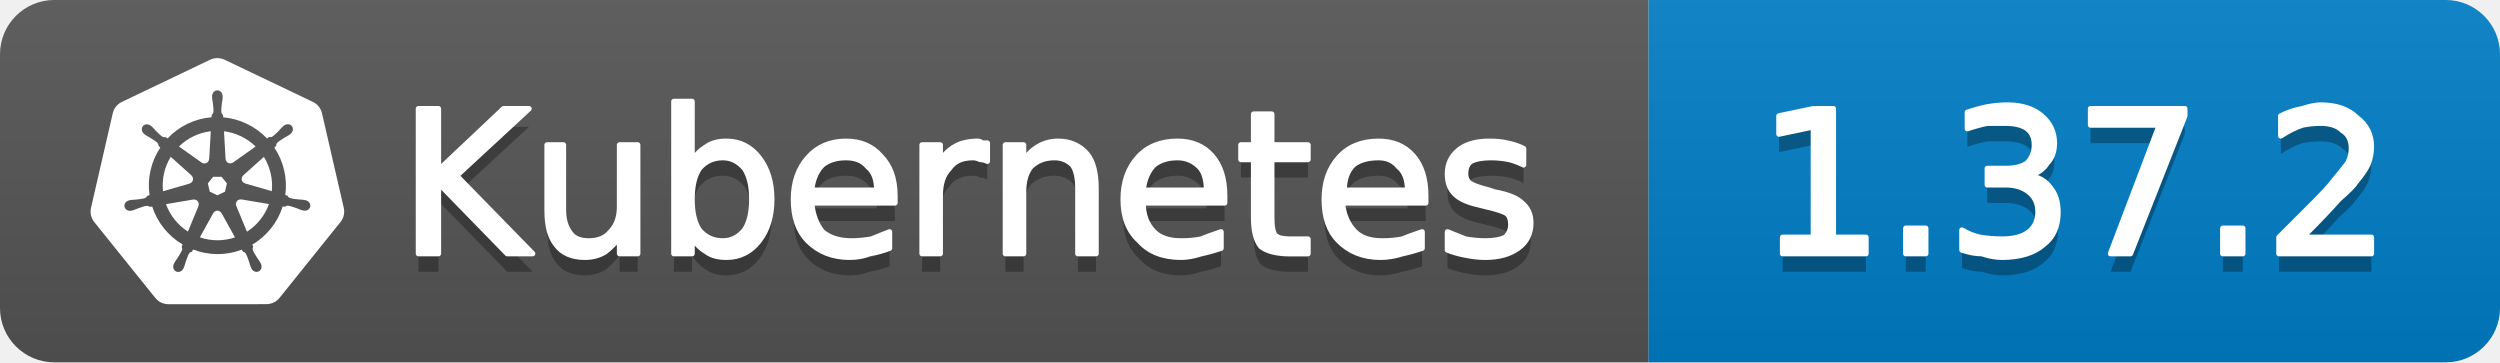
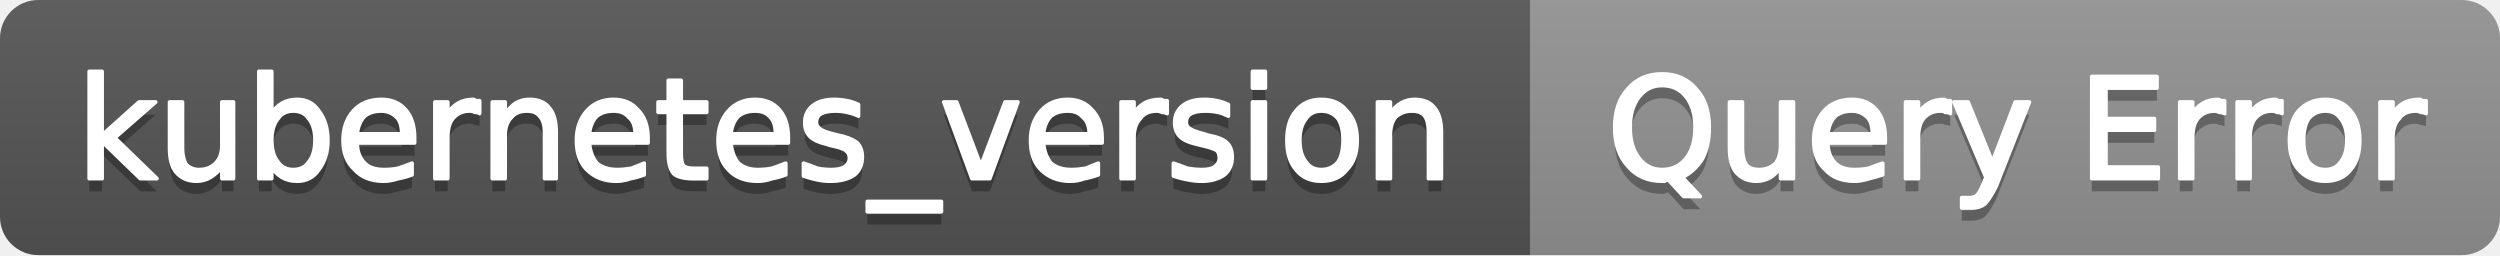
- <svg xmlns="http://www.w3.org/2000/svg" width="138" height="20" viewBox="0 0 138 20" role="img" aria-label="Kubernetes: 1.37.2">
+ <svg xmlns="http://www.w3.org/2000/svg" width="196" height="20" viewBox="0 0 196 20" role="img" aria-label="kubernetes_version: Query Error">
  <linearGradient id="g-kubernetes_version" x2="0" y2="100%">
    <stop offset="0" stop-color="#bbb" stop-opacity=".1" />
    <stop offset="1" stop-opacity=".1" />
  </linearGradient>
  <clipPath id="r-kubernetes_version">
-     <rect width="138" height="20" rx="3" fill="#fff" />
+     <rect width="196" height="20" rx="3" fill="#fff" />
  </clipPath>
  <g clip-path="url(#r-kubernetes_version)">
-     <rect width="91" height="20" fill="#555" />
-     <rect x="91" width="47" height="20" fill="#007ec6" />
-     <rect width="138" height="20" fill="url(#g-kubernetes_version)" />
-     <g transform="translate(5 3) scale(0.5833)">
-       <path fill="#fff" d="M10.204 14.35l.007.01-.999 2.413a5.171 5.171 0 0 1-2.075-2.597l2.578-.437.004.005a.44.44 0 0 1 .484.606zm-.833-2.129a.44.44 0 0 0 .173-.756l.002-.011L7.585 9.7a5.143 5.143 0 0 0-.73 3.255l2.514-.725.002-.009zm1.145-1.98a.44.44 0 0 0 .699-.337l.01-.005.15-2.62a5.144 5.144 0 0 0-3.01 1.442l2.147 1.523.004-.002zm.76 2.75l.723.349.722-.347.18-.78-.5-.623h-.804l-.5.623.179.779zm1.5-3.095a.44.44 0 0 0 .7.336l.008.003 2.134-1.513a5.188 5.188 0 0 0-2.992-1.442l.148 2.615.002.001zm10.876 5.97l-5.773 7.181a1.6 1.6 0 0 1-1.248.594l-9.261.003a1.6 1.6 0 0 1-1.247-.596l-5.776-7.18a1.583 1.583 0 0 1-.307-1.34L2.1 5.573c.108-.47.425-.864.863-1.073L11.305.513a1.606 1.606 0 0 1 1.385 0l8.345 3.985c.438.209.755.604.863 1.073l2.062 8.955c.108.47-.005.963-.308 1.34zm-3.289-2.057c-.042-.01-.103-.026-.145-.034-.174-.033-.315-.025-.479-.038-.35-.037-.638-.067-.895-.148-.105-.04-.18-.165-.216-.216l-.201-.059a6.45 6.45 0 0 0-.105-2.332 6.465 6.465 0 0 0-.936-2.163c.052-.047.15-.133.177-.159.008-.09.001-.183.094-.282.197-.185.444-.338.743-.522.142-.084.273-.137.415-.242.032-.024.076-.062.11-.089.24-.191.295-.52.123-.736-.172-.216-.506-.236-.745-.045-.034.027-.08.062-.111.088-.134.116-.217.23-.33.35-.246.25-.45.458-.673.609-.097.056-.239.037-.303.033l-.19.135a6.545 6.545 0 0 0-4.146-2.003l-.012-.223c-.065-.062-.143-.115-.163-.25-.022-.268.015-.557.057-.905.023-.163.061-.298.068-.475.001-.04-.001-.099-.001-.142 0-.306-.224-.555-.5-.555-.275 0-.499.249-.499.555l.001.014c0 .041-.002.092 0 .128.006.177.044.312.067.475.042.348.078.637.056.906a.545.545 0 0 1-.162.258l-.012.211a6.424 6.424 0 0 0-4.166 2.003 8.373 8.373 0 0 1-.18-.128c-.09.012-.18.04-.297-.029-.223-.15-.427-.358-.673-.608-.113-.12-.195-.234-.329-.349-.03-.026-.077-.062-.111-.088a.594.594 0 0 0-.348-.132.481.481 0 0 0-.398.176c-.172.216-.117.546.123.737l.007.005.104.083c.142.105.272.159.414.242.299.185.546.338.743.522.076.082.09.226.1.288l.16.143a6.462 6.462 0 0 0-1.02 4.506l-.208.06c-.055.072-.133.184-.215.217-.257.081-.546.11-.895.147-.164.014-.305.006-.48.039-.037.007-.09.02-.133.03l-.004.002-.007.002c-.295.071-.484.342-.423.608.061.267.349.429.645.365l.007-.001.01-.003.129-.029c.17-.046.294-.113.448-.172.33-.118.604-.217.87-.256.112-.009.23.069.288.101l.217-.037a6.5 6.5 0 0 0 2.88 3.596l-.09.218c.033.084.069.199.044.282-.097.252-.263.517-.452.813-.091.136-.185.242-.268.399-.02.037-.045.095-.064.134-.128.275-.034.591.213.71.248.12.556-.007.69-.282v-.002c.02-.039.046-.09.062-.127.07-.162.094-.301.144-.458.132-.332.205-.68.387-.897.05-.06.13-.082.215-.105l.113-.205a6.453 6.453 0 0 0 4.609.012l.106.192c.086.028.18.042.256.155.136.232.229.507.342.84.05.156.074.295.145.457.016.037.043.09.062.129.133.276.442.402.69.282.247-.118.341-.435.213-.71-.02-.039-.045-.096-.065-.134-.083-.156-.177-.261-.268-.398-.19-.296-.346-.541-.443-.793-.04-.13.007-.21.038-.294-.018-.022-.059-.144-.083-.202a6.499 6.499 0 0 0 2.88-3.622c.064.01.176.03.213.038.075-.05.144-.114.28-.104.266.039.54.138.87.256.154.06.277.128.448.173.036.01.088.019.13.028l.009.003.007.001c.297.064.584-.098.645-.365.06-.266-.128-.537-.423-.608zM16.4 9.701l-1.95 1.746v.005a.44.44 0 0 0 .173.757l.003.01 2.526.728a5.199 5.199 0 0 0-.108-1.674A5.208 5.208 0 0 0 16.4 9.7zm-4.013 5.325a.437.437 0 0 0-.404-.232.44.44 0 0 0-.372.233h-.002l-1.268 2.292a5.164 5.164 0 0 0 3.326.003l-1.27-2.296h-.01zm1.888-1.293a.44.44 0 0 0-.27.036.44.44 0 0 0-.214.572l-.003.004 1.01 2.438a5.15 5.15 0 0 0 2.081-2.615l-2.6-.44-.004.005z" />
-     </g>
-     <path transform="translate(0 1)" fill="#010101" fill-opacity=".3" d="M23.1 6.0L24.2 6.0L24.2 9.4L27.8 6.0L29.2 6.0L25.2 9.7L29.4 14.0L28.0 14.0L24.2 10.1L24.2 14.0L23.1 14.0L23.1 6.0ZM30.2 11.6L30.2 8.0L31.1 8.0L31.1 11.6Q31.1 12.4 31.5 12.9Q31.8 13.3 32.5 13.3Q33.3 13.3 33.7 12.8Q34.2 12.3 34.2 11.4L34.2 8.0L35.2 8.0L35.2 14.0L34.2 14.0L34.2 13.1Q33.8 13.6 33.4 13.9Q32.9 14.2 32.3 14.2Q31.2 14.2 30.7 13.5Q30.2 12.9 30.2 11.6ZM32.6 7.8L32.6 7.8ZM41.5 11.0Q41.5 9.9 41.1 9.3Q40.6 8.7 39.9 8.7Q39.1 8.7 38.6 9.3Q38.2 9.9 38.2 11.0Q38.2 12.1 38.6 12.7Q39.1 13.3 39.9 13.3Q40.6 13.3 41.1 12.7Q41.5 12.1 41.5 11.0ZM38.2 8.9Q38.5 8.4 39.0 8.1Q39.4 7.8 40.1 7.8Q41.2 7.8 41.9 8.7Q42.6 9.6 42.6 11.0Q42.6 12.4 41.9 13.3Q41.2 14.2 40.1 14.2Q39.4 14.2 39.0 13.9Q38.5 13.6 38.2 13.1L38.2 14.0L37.2 14.0L37.2 5.6L38.2 5.6L38.2 8.9ZM49.4 10.8L49.4 11.2L44.8 11.2Q44.9 12.2 45.4 12.8Q46.0 13.3 47.0 13.3Q47.5 13.3 48.1 13.2Q48.6 13.0 49.1 12.8L49.1 13.7Q48.6 13.9 48.0 14.0Q47.5 14.2 46.9 14.2Q45.5 14.2 44.6 13.3Q43.8 12.5 43.8 11.0Q43.8 9.6 44.6 8.7Q45.4 7.8 46.7 7.8Q47.9 7.8 48.6 8.6Q49.4 9.4 49.4 10.8ZM48.4 10.5Q48.4 9.6 47.9 9.2Q47.5 8.7 46.7 8.7Q45.9 8.7 45.4 9.1Q44.9 9.6 44.8 10.5L48.4 10.5ZM54.5 8.9Q54.3 8.8 54.1 8.8Q53.9 8.7 53.7 8.7Q52.8 8.7 52.4 9.3Q51.9 9.8 51.9 10.8L51.9 14.0L50.9 14.0L50.9 8.0L51.9 8.0L51.9 8.9Q52.2 8.4 52.7 8.1Q53.2 7.8 54.0 7.8Q54.1 7.8 54.2 7.9Q54.3 7.9 54.5 7.9L54.5 8.9ZM60.5 10.4L60.5 14.0L59.5 14.0L59.5 10.4Q59.5 9.5 59.2 9.1Q58.8 8.7 58.2 8.7Q57.4 8.7 56.9 9.2Q56.5 9.7 56.5 10.6L56.5 14.0L55.5 14.0L55.5 8.0L56.5 8.0L56.5 8.9Q56.8 8.4 57.3 8.1Q57.8 7.8 58.4 7.8Q59.4 7.8 60.0 8.5Q60.5 9.1 60.5 10.4ZM67.6 10.8L67.6 11.2L63.1 11.2Q63.1 12.2 63.7 12.8Q64.2 13.3 65.2 13.3Q65.8 13.3 66.3 13.2Q66.8 13.0 67.4 12.8L67.4 13.7Q66.8 13.9 66.3 14.0Q65.7 14.2 65.2 14.2Q63.7 14.2 62.9 13.3Q62.0 12.5 62.0 11.0Q62.0 9.6 62.8 8.7Q63.6 7.8 65.0 7.8Q66.2 7.8 66.9 8.6Q67.6 9.4 67.6 10.8ZM66.6 10.5Q66.6 9.6 66.2 9.2Q65.7 8.7 65.0 8.7Q64.2 8.7 63.7 9.1Q63.2 9.6 63.1 10.5L66.6 10.5ZM70.2 6.3L70.2 8.0L72.2 8.0L72.2 8.8L70.2 8.8L70.2 12.0Q70.2 12.8 70.4 13.0Q70.6 13.2 71.2 13.2L72.2 13.2L72.2 14.0L71.2 14.0Q70.1 14.0 69.6 13.6Q69.2 13.1 69.2 12.0L69.2 8.8L68.5 8.8L68.5 8.0L69.2 8.0L69.2 6.3L70.2 6.3ZM78.7 10.8L78.7 11.2L74.1 11.2Q74.2 12.2 74.8 12.8Q75.3 13.3 76.3 13.3Q76.9 13.3 77.4 13.2Q77.9 13.0 78.5 12.8L78.5 13.7Q77.9 13.9 77.4 14.0Q76.8 14.2 76.2 14.2Q74.8 14.2 73.9 13.3Q73.1 12.5 73.1 11.0Q73.1 9.6 73.9 8.7Q74.7 7.8 76.1 7.8Q77.3 7.8 78.0 8.6Q78.7 9.4 78.7 10.8ZM77.7 10.5Q77.7 9.6 77.2 9.2Q76.8 8.7 76.1 8.7Q75.2 8.7 74.7 9.1Q74.2 9.6 74.2 10.5L77.7 10.5ZM84.1 8.2L84.1 9.1Q83.7 8.9 83.3 8.8Q82.8 8.7 82.3 8.7Q81.6 8.7 81.2 8.9Q80.9 9.1 80.9 9.6Q80.9 9.9 81.1 10.1Q81.4 10.3 82.2 10.5L82.5 10.6Q83.6 10.8 84.0 11.2Q84.5 11.6 84.5 12.3Q84.5 13.2 83.8 13.7Q83.1 14.2 82.0 14.2Q81.5 14.2 81.0 14.1Q80.4 14.0 79.9 13.8L79.9 12.8Q80.4 13.0 80.9 13.2Q81.5 13.3 82.0 13.3Q82.7 13.3 83.1 13.1Q83.4 12.8 83.4 12.4Q83.4 12.0 83.2 11.8Q82.9 11.6 82.0 11.4L81.6 11.3Q80.7 11.1 80.3 10.7Q79.9 10.3 79.9 9.6Q79.9 8.8 80.5 8.3Q81.1 7.8 82.2 7.8Q82.8 7.8 83.2 7.9Q83.7 8.0 84.1 8.2Z" />
-     <path fill="#fff" stroke="#fff" stroke-width="0.3" stroke-linejoin="round" d="M23.1 6.0L24.2 6.0L24.2 9.4L27.8 6.0L29.2 6.0L25.2 9.7L29.4 14.0L28.0 14.0L24.2 10.1L24.2 14.0L23.1 14.0L23.1 6.0ZM30.2 11.6L30.2 8.0L31.1 8.0L31.1 11.6Q31.1 12.4 31.5 12.9Q31.8 13.3 32.5 13.3Q33.3 13.3 33.7 12.8Q34.2 12.3 34.2 11.4L34.2 8.0L35.2 8.0L35.2 14.0L34.2 14.0L34.2 13.1Q33.8 13.6 33.4 13.9Q32.9 14.2 32.3 14.2Q31.2 14.2 30.7 13.5Q30.2 12.9 30.2 11.6ZM32.6 7.8L32.6 7.8ZM41.5 11.0Q41.5 9.9 41.1 9.3Q40.6 8.7 39.9 8.7Q39.1 8.7 38.6 9.3Q38.2 9.9 38.2 11.0Q38.2 12.1 38.6 12.7Q39.1 13.3 39.9 13.3Q40.6 13.3 41.1 12.7Q41.5 12.1 41.5 11.0ZM38.2 8.9Q38.5 8.4 39.0 8.1Q39.4 7.8 40.1 7.8Q41.2 7.8 41.9 8.7Q42.6 9.6 42.6 11.0Q42.6 12.4 41.9 13.3Q41.2 14.2 40.1 14.2Q39.4 14.2 39.0 13.9Q38.5 13.6 38.2 13.1L38.2 14.0L37.2 14.0L37.2 5.6L38.2 5.6L38.2 8.9ZM49.4 10.8L49.4 11.2L44.8 11.2Q44.9 12.2 45.4 12.8Q46.0 13.3 47.0 13.3Q47.5 13.3 48.1 13.2Q48.6 13.0 49.1 12.8L49.1 13.7Q48.6 13.9 48.0 14.0Q47.5 14.2 46.9 14.2Q45.5 14.2 44.6 13.3Q43.8 12.5 43.8 11.0Q43.8 9.6 44.6 8.7Q45.4 7.8 46.7 7.8Q47.9 7.8 48.6 8.6Q49.4 9.4 49.4 10.8ZM48.4 10.5Q48.4 9.6 47.9 9.2Q47.5 8.7 46.7 8.7Q45.9 8.7 45.4 9.1Q44.9 9.6 44.8 10.5L48.4 10.5ZM54.5 8.9Q54.3 8.8 54.1 8.8Q53.9 8.7 53.7 8.7Q52.8 8.7 52.4 9.3Q51.9 9.8 51.9 10.8L51.9 14.0L50.9 14.0L50.9 8.0L51.9 8.0L51.9 8.9Q52.2 8.4 52.7 8.1Q53.2 7.8 54.0 7.8Q54.1 7.8 54.2 7.9Q54.3 7.9 54.5 7.9L54.5 8.9ZM60.5 10.4L60.5 14.0L59.5 14.0L59.5 10.4Q59.5 9.5 59.2 9.1Q58.8 8.7 58.2 8.7Q57.4 8.7 56.9 9.2Q56.5 9.7 56.5 10.6L56.5 14.0L55.5 14.0L55.5 8.0L56.5 8.0L56.5 8.9Q56.8 8.4 57.3 8.1Q57.8 7.8 58.4 7.8Q59.4 7.8 60.0 8.5Q60.5 9.1 60.5 10.4ZM67.6 10.8L67.6 11.2L63.1 11.2Q63.1 12.2 63.7 12.8Q64.2 13.3 65.2 13.3Q65.8 13.3 66.3 13.2Q66.8 13.0 67.4 12.8L67.4 13.7Q66.8 13.9 66.3 14.0Q65.7 14.2 65.2 14.2Q63.7 14.2 62.9 13.3Q62.0 12.5 62.0 11.0Q62.0 9.6 62.8 8.7Q63.6 7.8 65.0 7.8Q66.2 7.8 66.9 8.6Q67.6 9.4 67.6 10.8ZM66.6 10.5Q66.6 9.6 66.2 9.2Q65.7 8.7 65.0 8.7Q64.2 8.7 63.7 9.1Q63.2 9.6 63.1 10.5L66.6 10.5ZM70.2 6.3L70.2 8.0L72.2 8.0L72.2 8.8L70.2 8.8L70.2 12.0Q70.2 12.8 70.4 13.0Q70.6 13.2 71.2 13.2L72.2 13.2L72.2 14.0L71.2 14.0Q70.1 14.0 69.6 13.6Q69.2 13.1 69.2 12.0L69.2 8.8L68.5 8.8L68.5 8.0L69.2 8.0L69.2 6.3L70.2 6.3ZM78.7 10.8L78.7 11.2L74.1 11.2Q74.2 12.2 74.8 12.8Q75.3 13.3 76.3 13.3Q76.9 13.3 77.4 13.2Q77.9 13.0 78.5 12.8L78.5 13.7Q77.9 13.9 77.4 14.0Q76.8 14.2 76.2 14.2Q74.8 14.2 73.9 13.3Q73.1 12.5 73.1 11.0Q73.1 9.6 73.9 8.7Q74.7 7.8 76.1 7.8Q77.3 7.8 78.0 8.6Q78.7 9.4 78.7 10.8ZM77.7 10.5Q77.7 9.6 77.2 9.2Q76.8 8.7 76.1 8.7Q75.2 8.7 74.7 9.1Q74.2 9.6 74.2 10.5L77.7 10.5ZM84.1 8.2L84.1 9.1Q83.7 8.9 83.3 8.8Q82.8 8.7 82.3 8.7Q81.6 8.7 81.2 8.9Q80.9 9.1 80.9 9.6Q80.9 9.9 81.1 10.1Q81.4 10.3 82.2 10.5L82.5 10.6Q83.6 10.8 84.0 11.2Q84.5 11.6 84.5 12.3Q84.5 13.2 83.8 13.7Q83.1 14.2 82.0 14.2Q81.5 14.2 81.0 14.1Q80.4 14.0 79.9 13.8L79.9 12.8Q80.4 13.0 80.9 13.2Q81.5 13.3 82.0 13.3Q82.7 13.3 83.1 13.1Q83.4 12.8 83.4 12.4Q83.4 12.0 83.2 11.8Q82.9 11.6 82.0 11.4L81.6 11.3Q80.7 11.1 80.3 10.7Q79.9 10.3 79.9 9.6Q79.9 8.8 80.5 8.3Q81.1 7.8 82.2 7.8Q82.8 7.8 83.2 7.9Q83.7 8.0 84.1 8.2Z" />
-     <path transform="translate(0 1)" fill="#010101" fill-opacity=".3" d="M98.4 13.1L100.1 13.1L100.1 7.0L98.2 7.4L98.2 6.4L100.1 6.0L101.2 6.0L101.2 13.1L103.0 13.1L103.0 14.0L98.4 14.0L98.4 13.1ZM105.2 12.6L106.3 12.6L106.3 14.0L105.2 14.0L105.2 12.6ZM112.0 9.7Q112.8 9.8 113.2 10.4Q113.6 10.9 113.6 11.7Q113.6 12.9 112.8 13.5Q112.0 14.2 110.5 14.2Q110.0 14.2 109.4 14.0Q108.9 14.0 108.3 13.8L108.3 12.7Q108.8 13.0 109.3 13.1Q109.9 13.2 110.5 13.2Q111.5 13.2 112.0 12.8Q112.5 12.4 112.5 11.7Q112.5 11.0 112.0 10.6Q111.5 10.2 110.7 10.2L109.7 10.2L109.7 9.3L110.7 9.3Q111.5 9.3 111.9 9.0Q112.3 8.6 112.3 8.0Q112.3 7.4 111.9 7.1Q111.5 6.8 110.7 6.8Q110.2 6.8 109.7 6.8Q109.2 6.9 108.6 7.1L108.6 6.2Q109.2 6.0 109.7 5.9Q110.3 5.8 110.8 5.8Q112.0 5.8 112.7 6.4Q113.4 7.0 113.4 7.9Q113.4 8.6 113.0 9.0Q112.7 9.5 112.0 9.7ZM115.4 6.0L120.6 6.0L120.6 6.4L117.6 14.0L116.5 14.0L119.2 6.9L115.4 6.9L115.4 6.0ZM122.7 12.6L123.8 12.6L123.8 14.0L122.7 14.0L122.7 12.6ZM127.1 13.1L130.9 13.1L130.9 14.0L125.8 14.0L125.8 13.1Q126.4 12.5 127.5 11.4Q128.6 10.3 128.8 10.0Q129.3 9.4 129.6 9.0Q129.8 8.6 129.8 8.2Q129.8 7.5 129.3 7.2Q128.9 6.8 128.1 6.8Q127.6 6.8 127.1 6.9Q126.5 7.1 125.9 7.5L125.9 6.4Q126.5 6.1 127.1 6.0Q127.7 5.8 128.1 5.8Q129.4 5.8 130.1 6.5Q130.9 7.1 130.9 8.1Q130.9 8.6 130.7 9.1Q130.5 9.5 130.0 10.1Q129.9 10.3 129.1 11.0Q128.4 11.8 127.1 13.1Z" />
-     <path fill="#fff" stroke="#fff" stroke-width="0.3" stroke-linejoin="round" d="M98.4 13.1L100.1 13.1L100.1 7.0L98.2 7.4L98.2 6.4L100.1 6.0L101.2 6.0L101.2 13.1L103.0 13.1L103.0 14.0L98.4 14.0L98.4 13.1ZM105.2 12.6L106.3 12.6L106.3 14.0L105.2 14.0L105.2 12.6ZM112.0 9.7Q112.8 9.8 113.2 10.4Q113.6 10.9 113.6 11.7Q113.6 12.9 112.8 13.5Q112.0 14.2 110.5 14.2Q110.0 14.2 109.4 14.0Q108.9 14.0 108.3 13.8L108.3 12.7Q108.8 13.0 109.3 13.1Q109.9 13.2 110.5 13.2Q111.5 13.2 112.0 12.8Q112.5 12.4 112.5 11.7Q112.5 11.0 112.0 10.6Q111.5 10.2 110.7 10.2L109.7 10.2L109.7 9.3L110.7 9.3Q111.5 9.3 111.9 9.0Q112.3 8.6 112.3 8.0Q112.3 7.4 111.9 7.1Q111.5 6.8 110.7 6.8Q110.2 6.8 109.7 6.8Q109.2 6.9 108.6 7.1L108.6 6.2Q109.2 6.0 109.7 5.9Q110.3 5.8 110.8 5.8Q112.0 5.8 112.7 6.4Q113.4 7.0 113.4 7.9Q113.4 8.6 113.0 9.0Q112.7 9.5 112.0 9.7ZM115.4 6.0L120.6 6.0L120.6 6.4L117.6 14.0L116.5 14.0L119.2 6.9L115.4 6.9L115.4 6.0ZM122.7 12.6L123.8 12.6L123.8 14.0L122.7 14.0L122.7 12.6ZM127.1 13.1L130.9 13.1L130.9 14.0L125.8 14.0L125.8 13.1Q126.4 12.5 127.5 11.4Q128.6 10.3 128.8 10.0Q129.3 9.4 129.6 9.0Q129.8 8.6 129.8 8.2Q129.8 7.5 129.3 7.2Q128.9 6.8 128.1 6.8Q127.6 6.8 127.1 6.9Q126.5 7.1 125.9 7.5L125.9 6.4Q126.5 6.1 127.1 6.0Q127.7 5.8 128.1 5.8Q129.4 5.8 130.1 6.5Q130.9 7.1 130.9 8.1Q130.9 8.6 130.7 9.1Q130.5 9.5 130.0 10.1Q129.9 10.3 129.1 11.0Q128.4 11.8 127.1 13.1Z" />
+     <rect width="120" height="20" fill="#555" />
+     <rect x="120" width="76" height="20" fill="#939393" />
+     <rect width="196" height="20" fill="url(#g-kubernetes_version)" />
+     <path transform="translate(0 1)" fill="#010101" fill-opacity=".3" d="M7.0 5.6L8.0 5.6L8.0 10.6L10.9 8.0L12.2 8.0L9.0 10.8L12.3 14.0L11.0 14.0L8.0 11.1L8.0 14.0L7.0 14.0L7.0 5.6ZM13.3 11.6L13.3 8.0L14.3 8.0L14.3 11.6Q14.3 12.4 14.6 12.9Q15.0 13.3 15.6 13.3Q16.4 13.3 16.9 12.8Q17.4 12.3 17.4 11.4L17.4 8.0L18.3 8.0L18.3 14.0L17.4 14.0L17.4 13.1Q17.0 13.6 16.5 13.9Q16.0 14.2 15.4 14.2Q14.4 14.2 13.8 13.5Q13.3 12.9 13.3 11.6ZM15.8 7.8L15.8 7.8ZM24.7 11.0Q24.7 9.9 24.2 9.3Q23.8 8.7 23.0 8.7Q22.2 8.7 21.8 9.3Q21.3 9.9 21.3 11.0Q21.3 12.1 21.8 12.7Q22.2 13.3 23.0 13.3Q23.8 13.3 24.2 12.7Q24.7 12.1 24.7 11.0ZM21.3 8.9Q21.6 8.4 22.1 8.1Q22.6 7.8 23.3 7.8Q24.4 7.8 25.0 8.7Q25.7 9.6 25.7 11.0Q25.7 12.4 25.0 13.3Q24.4 14.2 23.3 14.2Q22.6 14.2 22.1 13.9Q21.6 13.6 21.3 13.1L21.3 14.0L20.3 14.0L20.3 5.6L21.3 5.6L21.3 8.9ZM32.5 10.8L32.5 11.2L28.0 11.2Q28.0 12.2 28.6 12.8Q29.1 13.3 30.1 13.3Q30.7 13.3 31.2 13.2Q31.8 13.0 32.3 12.8L32.3 13.7Q31.8 13.9 31.2 14.0Q30.6 14.2 30.1 14.2Q28.6 14.2 27.8 13.3Q26.9 12.5 26.9 11.0Q26.9 9.6 27.7 8.7Q28.5 7.8 29.9 7.8Q31.1 7.8 31.8 8.6Q32.5 9.4 32.5 10.8ZM31.5 10.5Q31.5 9.6 31.1 9.2Q30.6 8.7 29.9 8.7Q29.1 8.7 28.6 9.1Q28.1 9.6 28.0 10.5L31.5 10.5ZM37.6 8.9Q37.5 8.8 37.2 8.8Q37.1 8.7 36.8 8.7Q36.0 8.7 35.5 9.3Q35.1 9.8 35.1 10.8L35.1 14.0L34.1 14.0L34.1 8.0L35.1 8.0L35.1 8.9Q35.4 8.4 35.9 8.1Q36.4 7.8 37.1 7.8Q37.2 7.8 37.3 7.9Q37.5 7.9 37.6 7.9L37.6 8.9ZM43.6 10.4L43.6 14.0L42.7 14.0L42.7 10.4Q42.7 9.5 42.3 9.1Q42.0 8.7 41.3 8.7Q40.5 8.7 40.1 9.2Q39.6 9.7 39.6 10.6L39.6 14.0L38.6 14.0L38.6 8.0L39.6 8.0L39.6 8.9Q40.0 8.4 40.4 8.1Q40.9 7.8 41.5 7.8Q42.6 7.8 43.1 8.5Q43.6 9.1 43.6 10.4ZM50.8 10.8L50.8 11.2L46.2 11.2Q46.3 12.2 46.8 12.8Q47.4 13.3 48.4 13.3Q48.9 13.3 49.5 13.2Q50.0 13.0 50.5 12.8L50.5 13.7Q50.0 13.9 49.4 14.0Q48.9 14.2 48.3 14.2Q46.9 14.2 46.0 13.3Q45.2 12.5 45.2 11.0Q45.2 9.6 46.0 8.7Q46.8 7.8 48.1 7.8Q49.3 7.8 50.0 8.6Q50.8 9.4 50.8 10.8ZM49.8 10.5Q49.8 9.6 49.3 9.2Q48.9 8.7 48.1 8.7Q47.3 8.7 46.8 9.1Q46.3 9.6 46.2 10.5L49.8 10.5ZM53.4 6.3L53.4 8.0L55.4 8.0L55.4 8.8L53.4 8.8L53.4 12.0Q53.4 12.8 53.6 13.0Q53.8 13.2 54.4 13.2L55.4 13.2L55.4 14.0L54.4 14.0Q53.2 14.0 52.8 13.6Q52.4 13.1 52.4 12.0L52.4 8.8L51.6 8.8L51.6 8.0L52.4 8.0L52.4 6.3L53.4 6.3ZM61.8 10.8L61.8 11.2L57.3 11.2Q57.4 12.2 57.9 12.8Q58.5 13.3 59.4 13.3Q60.0 13.3 60.5 13.2Q61.1 13.0 61.6 12.8L61.6 13.7Q61.1 13.9 60.5 14.0Q60.0 14.2 59.4 14.2Q57.9 14.2 57.1 13.3Q56.3 12.5 56.3 11.0Q56.3 9.6 57.1 8.7Q57.9 7.8 59.2 7.8Q60.4 7.8 61.1 8.6Q61.8 9.4 61.8 10.8ZM60.8 10.5Q60.8 9.6 60.4 9.2Q60.0 8.7 59.2 8.7Q58.4 8.7 57.9 9.1Q57.4 9.6 57.3 10.5L60.8 10.5ZM67.3 8.2L67.3 9.1Q66.9 8.9 66.4 8.8Q66.0 8.7 65.5 8.7Q64.8 8.7 64.4 8.9Q64.0 9.1 64.0 9.6Q64.0 9.9 64.3 10.1Q64.5 10.3 65.3 10.5L65.7 10.6Q66.7 10.8 67.2 11.2Q67.6 11.6 67.6 12.3Q67.6 13.2 67.0 13.7Q66.3 14.2 65.1 14.2Q64.6 14.2 64.1 14.1Q63.6 14.0 63.0 13.8L63.0 12.8Q63.6 13.0 64.1 13.2Q64.6 13.3 65.2 13.3Q65.8 13.3 66.2 13.1Q66.6 12.8 66.6 12.4Q66.6 12.0 66.3 11.8Q66.1 11.6 65.1 11.4L64.8 11.3Q63.9 11.1 63.5 10.7Q63.1 10.3 63.1 9.6Q63.1 8.8 63.7 8.3Q64.3 7.8 65.4 7.8Q65.9 7.8 66.4 7.9Q66.9 8.0 67.3 8.2ZM73.8 15.8L73.8 16.6L68.0 16.6L68.0 15.8L73.8 15.8ZM74.0 8.0L75.0 8.0L76.9 13.0L78.8 8.0L79.8 8.0L77.6 14.0L76.2 14.0L74.0 8.0ZM86.4 10.8L86.4 11.2L81.8 11.2Q81.9 12.2 82.4 12.8Q83.0 13.3 84.0 13.3Q84.5 13.3 85.1 13.2Q85.6 13.0 86.1 12.8L86.1 13.7Q85.6 13.9 85.0 14.0Q84.5 14.2 83.9 14.2Q82.5 14.2 81.6 13.3Q80.8 12.5 80.8 11.0Q80.8 9.6 81.6 8.7Q82.4 7.8 83.7 7.8Q84.9 7.8 85.6 8.6Q86.4 9.4 86.4 10.8ZM85.4 10.5Q85.4 9.6 84.9 9.2Q84.5 8.7 83.7 8.7Q82.9 8.7 82.4 9.1Q81.9 9.6 81.8 10.5L85.4 10.5ZM91.5 8.9Q91.3 8.8 91.1 8.8Q90.9 8.7 90.7 8.7Q89.8 8.7 89.4 9.3Q88.9 9.8 88.9 10.8L88.9 14.0L87.9 14.0L87.9 8.0L88.9 8.0L88.9 8.9Q89.2 8.4 89.7 8.1Q90.2 7.8 91.0 7.8Q91.1 7.8 91.2 7.9Q91.3 7.9 91.5 7.9L91.5 8.9ZM96.3 8.2L96.3 9.1Q95.9 8.9 95.5 8.8Q95.0 8.7 94.5 8.7Q93.8 8.7 93.4 8.9Q93.0 9.1 93.0 9.6Q93.0 9.9 93.3 10.1Q93.6 10.3 94.4 10.5L94.7 10.6Q95.8 10.8 96.2 11.2Q96.6 11.6 96.6 12.3Q96.6 13.2 96.0 13.7Q95.3 14.2 94.2 14.2Q93.7 14.2 93.2 14.1Q92.6 14.0 92.0 13.8L92.0 12.8Q92.6 13.0 93.1 13.2Q93.7 13.3 94.2 13.3Q94.9 13.3 95.2 13.1Q95.6 12.8 95.6 12.4Q95.6 12.0 95.4 11.8Q95.1 11.6 94.2 11.4L93.8 11.3Q92.9 11.1 92.5 10.7Q92.1 10.3 92.1 9.6Q92.1 8.8 92.7 8.3Q93.3 7.8 94.4 7.8Q95.0 7.8 95.4 7.9Q95.9 8.0 96.3 8.2ZM98.2 8.0L99.2 8.0L99.2 14.0L98.2 14.0L98.2 8.0ZM98.2 5.6L99.2 5.6L99.2 6.9L98.2 6.9L98.2 5.6ZM103.6 8.7Q102.8 8.7 102.4 9.3Q101.9 9.9 101.9 11.0Q101.9 12.1 102.4 12.7Q102.8 13.3 103.6 13.3Q104.4 13.3 104.9 12.7Q105.3 12.1 105.3 11.0Q105.3 9.9 104.9 9.3Q104.4 8.7 103.6 8.7ZM103.6 7.8Q104.9 7.8 105.6 8.7Q106.4 9.5 106.4 11.0Q106.4 12.5 105.6 13.3Q104.9 14.2 103.6 14.2Q102.3 14.2 101.6 13.3Q100.9 12.5 100.9 11.0Q100.9 9.5 101.6 8.7Q102.3 7.8 103.6 7.8ZM113.0 10.4L113.0 14.0L112.0 14.0L112.0 10.4Q112.0 9.5 111.7 9.1Q111.4 8.7 110.7 8.7Q109.9 8.7 109.4 9.2Q109.0 9.7 109.0 10.6L109.0 14.0L108.0 14.0L108.0 8.0L109.0 8.0L109.0 8.9Q109.3 8.4 109.8 8.1Q110.3 7.8 110.9 7.8Q112.0 7.8 112.5 8.5Q113.0 9.1 113.0 10.4Z" />
+     <path fill="#fff" stroke="#fff" stroke-width="0.3" stroke-linejoin="round" d="M7.0 5.6L8.0 5.6L8.0 10.6L10.9 8.0L12.2 8.0L9.0 10.8L12.3 14.0L11.0 14.0L8.0 11.1L8.0 14.0L7.0 14.0L7.0 5.6ZM13.3 11.6L13.3 8.0L14.3 8.0L14.3 11.6Q14.3 12.4 14.6 12.9Q15.0 13.3 15.6 13.3Q16.4 13.3 16.9 12.8Q17.4 12.3 17.4 11.4L17.4 8.0L18.3 8.0L18.3 14.0L17.4 14.0L17.4 13.1Q17.0 13.6 16.5 13.9Q16.0 14.2 15.4 14.2Q14.4 14.2 13.8 13.5Q13.3 12.9 13.3 11.6ZM15.8 7.8L15.8 7.8ZM24.7 11.0Q24.7 9.9 24.2 9.3Q23.8 8.7 23.0 8.7Q22.2 8.7 21.8 9.3Q21.3 9.9 21.3 11.0Q21.3 12.1 21.8 12.7Q22.2 13.3 23.0 13.3Q23.8 13.3 24.2 12.7Q24.7 12.1 24.7 11.0ZM21.3 8.9Q21.6 8.4 22.1 8.1Q22.6 7.8 23.3 7.8Q24.4 7.8 25.0 8.7Q25.7 9.6 25.7 11.0Q25.7 12.4 25.0 13.3Q24.4 14.2 23.3 14.2Q22.6 14.2 22.1 13.9Q21.6 13.6 21.3 13.1L21.3 14.0L20.3 14.0L20.3 5.6L21.3 5.6L21.3 8.9ZM32.5 10.8L32.5 11.2L28.0 11.2Q28.0 12.2 28.6 12.8Q29.1 13.3 30.1 13.3Q30.7 13.3 31.2 13.2Q31.8 13.0 32.3 12.8L32.3 13.7Q31.8 13.9 31.2 14.0Q30.6 14.2 30.1 14.2Q28.6 14.2 27.8 13.3Q26.9 12.5 26.9 11.0Q26.9 9.6 27.7 8.7Q28.5 7.8 29.9 7.8Q31.1 7.8 31.8 8.6Q32.5 9.4 32.5 10.8ZM31.5 10.5Q31.5 9.6 31.1 9.2Q30.6 8.7 29.9 8.7Q29.1 8.7 28.6 9.1Q28.1 9.6 28.0 10.5L31.5 10.5ZM37.6 8.9Q37.5 8.8 37.2 8.8Q37.1 8.7 36.8 8.7Q36.0 8.7 35.5 9.3Q35.1 9.8 35.1 10.8L35.1 14.0L34.1 14.0L34.1 8.0L35.1 8.0L35.1 8.9Q35.4 8.4 35.9 8.1Q36.4 7.8 37.1 7.8Q37.2 7.8 37.3 7.9Q37.5 7.9 37.6 7.9L37.6 8.9ZM43.6 10.4L43.6 14.0L42.7 14.0L42.7 10.4Q42.7 9.5 42.3 9.1Q42.0 8.7 41.3 8.7Q40.5 8.7 40.1 9.2Q39.6 9.7 39.6 10.6L39.6 14.0L38.6 14.0L38.6 8.0L39.6 8.0L39.6 8.9Q40.0 8.4 40.4 8.1Q40.9 7.8 41.5 7.8Q42.6 7.8 43.1 8.5Q43.6 9.1 43.6 10.4ZM50.8 10.8L50.8 11.2L46.2 11.2Q46.3 12.2 46.8 12.8Q47.4 13.3 48.4 13.3Q48.9 13.3 49.5 13.2Q50.0 13.0 50.5 12.8L50.5 13.7Q50.0 13.9 49.4 14.0Q48.9 14.2 48.3 14.2Q46.9 14.2 46.0 13.3Q45.2 12.5 45.2 11.0Q45.2 9.6 46.0 8.7Q46.8 7.8 48.1 7.8Q49.3 7.8 50.0 8.6Q50.8 9.4 50.8 10.8ZM49.8 10.5Q49.8 9.6 49.3 9.2Q48.9 8.7 48.1 8.7Q47.3 8.7 46.8 9.1Q46.3 9.6 46.2 10.5L49.8 10.5ZM53.4 6.3L53.4 8.0L55.4 8.0L55.4 8.8L53.4 8.8L53.4 12.0Q53.4 12.8 53.6 13.0Q53.8 13.2 54.4 13.2L55.4 13.2L55.4 14.0L54.4 14.0Q53.2 14.0 52.8 13.6Q52.4 13.1 52.4 12.0L52.4 8.8L51.6 8.8L51.6 8.0L52.4 8.0L52.4 6.3L53.4 6.3ZM61.8 10.8L61.8 11.2L57.3 11.2Q57.4 12.2 57.9 12.8Q58.5 13.3 59.4 13.3Q60.0 13.3 60.5 13.2Q61.1 13.0 61.6 12.8L61.6 13.7Q61.1 13.9 60.5 14.0Q60.0 14.2 59.4 14.2Q57.9 14.2 57.1 13.3Q56.3 12.5 56.3 11.0Q56.3 9.6 57.1 8.7Q57.9 7.8 59.2 7.8Q60.4 7.8 61.1 8.6Q61.8 9.4 61.8 10.8ZM60.8 10.5Q60.8 9.6 60.4 9.2Q60.0 8.7 59.2 8.7Q58.4 8.7 57.9 9.1Q57.4 9.6 57.3 10.5L60.8 10.5ZM67.3 8.2L67.3 9.1Q66.9 8.9 66.4 8.8Q66.0 8.7 65.5 8.7Q64.8 8.7 64.4 8.9Q64.0 9.1 64.0 9.6Q64.0 9.9 64.3 10.1Q64.5 10.3 65.3 10.5L65.7 10.6Q66.7 10.8 67.2 11.2Q67.6 11.6 67.6 12.3Q67.6 13.2 67.0 13.7Q66.3 14.2 65.1 14.2Q64.6 14.2 64.1 14.1Q63.6 14.0 63.0 13.8L63.0 12.8Q63.6 13.0 64.1 13.2Q64.6 13.3 65.2 13.3Q65.8 13.3 66.2 13.1Q66.6 12.8 66.6 12.4Q66.6 12.0 66.3 11.8Q66.1 11.6 65.1 11.4L64.8 11.3Q63.9 11.1 63.5 10.7Q63.1 10.3 63.1 9.6Q63.1 8.8 63.7 8.3Q64.3 7.8 65.4 7.8Q65.9 7.8 66.4 7.9Q66.9 8.0 67.3 8.2ZM73.8 15.8L73.8 16.6L68.0 16.6L68.0 15.8L73.8 15.8ZM74.0 8.0L75.0 8.0L76.9 13.0L78.8 8.0L79.8 8.0L77.6 14.0L76.2 14.0L74.0 8.0ZM86.4 10.8L86.4 11.2L81.8 11.2Q81.9 12.2 82.4 12.8Q83.0 13.3 84.0 13.3Q84.5 13.3 85.1 13.2Q85.6 13.0 86.1 12.8L86.1 13.7Q85.6 13.9 85.0 14.0Q84.5 14.2 83.9 14.2Q82.5 14.2 81.6 13.3Q80.8 12.5 80.8 11.0Q80.8 9.6 81.6 8.7Q82.4 7.8 83.7 7.8Q84.9 7.8 85.6 8.6Q86.4 9.4 86.4 10.8ZM85.4 10.5Q85.4 9.6 84.9 9.2Q84.5 8.7 83.7 8.7Q82.9 8.7 82.4 9.1Q81.9 9.6 81.8 10.5L85.4 10.5ZM91.5 8.9Q91.3 8.8 91.1 8.8Q90.9 8.7 90.7 8.7Q89.8 8.7 89.4 9.3Q88.9 9.8 88.9 10.8L88.9 14.0L87.9 14.0L87.9 8.0L88.9 8.0L88.9 8.9Q89.2 8.4 89.7 8.1Q90.2 7.8 91.0 7.8Q91.1 7.8 91.2 7.9Q91.3 7.9 91.5 7.9L91.5 8.9ZM96.3 8.2L96.3 9.1Q95.9 8.9 95.5 8.8Q95.0 8.7 94.5 8.7Q93.8 8.7 93.4 8.9Q93.0 9.1 93.0 9.6Q93.0 9.9 93.3 10.1Q93.6 10.3 94.4 10.5L94.7 10.6Q95.8 10.8 96.2 11.2Q96.6 11.6 96.6 12.3Q96.6 13.2 96.0 13.7Q95.3 14.2 94.2 14.2Q93.7 14.2 93.2 14.1Q92.6 14.0 92.0 13.8L92.0 12.8Q92.6 13.0 93.1 13.2Q93.7 13.3 94.2 13.3Q94.9 13.3 95.2 13.1Q95.6 12.8 95.6 12.4Q95.6 12.0 95.4 11.8Q95.1 11.6 94.2 11.4L93.8 11.3Q92.9 11.1 92.5 10.7Q92.1 10.3 92.1 9.6Q92.1 8.8 92.7 8.3Q93.3 7.8 94.4 7.8Q95.0 7.8 95.4 7.9Q95.9 8.0 96.3 8.2ZM98.2 8.0L99.2 8.0L99.2 14.0L98.2 14.0L98.2 8.0ZM98.2 5.6L99.2 5.6L99.2 6.9L98.2 6.9L98.2 5.6ZM103.6 8.7Q102.8 8.7 102.4 9.3Q101.9 9.9 101.9 11.0Q101.9 12.1 102.4 12.7Q102.8 13.3 103.6 13.3Q104.4 13.3 104.9 12.7Q105.3 12.1 105.3 11.0Q105.3 9.9 104.9 9.3Q104.4 8.7 103.6 8.7ZM103.6 7.8Q104.9 7.8 105.6 8.7Q106.4 9.5 106.4 11.0Q106.4 12.5 105.6 13.3Q104.9 14.2 103.6 14.2Q102.3 14.2 101.6 13.3Q100.9 12.5 100.9 11.0Q100.9 9.5 101.6 8.7Q102.3 7.8 103.6 7.8ZM113.0 10.4L113.0 14.0L112.0 14.0L112.0 10.4Q112.0 9.5 111.7 9.1Q111.4 8.7 110.7 8.7Q109.9 8.7 109.4 9.2Q109.0 9.7 109.0 10.6L109.0 14.0L108.0 14.0L108.0 8.0L109.0 8.0L109.0 8.9Q109.3 8.4 109.8 8.1Q110.3 7.8 110.9 7.8Q112.0 7.8 112.5 8.5Q113.0 9.1 113.0 10.4Z" />
+     <path transform="translate(0 1)" fill="#010101" fill-opacity=".3" d="M130.3 6.7Q129.2 6.7 128.5 7.6Q127.8 8.5 127.8 10.0Q127.8 11.5 128.5 12.4Q129.2 13.3 130.3 13.3Q131.5 13.3 132.2 12.4Q132.9 11.5 132.9 10.0Q132.9 8.5 132.2 7.6Q131.5 6.7 130.3 6.7ZM131.9 13.9L133.3 15.4L132.0 15.4L130.8 14.1Q130.6 14.1 130.5 14.2Q130.4 14.2 130.3 14.2Q128.6 14.2 127.6 13.0Q126.6 11.9 126.6 10.0Q126.6 8.1 127.6 7.0Q128.6 5.8 130.3 5.8Q132.0 5.8 133.0 7.0Q134.0 8.1 134.0 10.0Q134.0 11.4 133.5 12.4Q132.9 13.4 131.9 13.9ZM135.6 11.6L135.6 8.0L136.6 8.0L136.6 11.6Q136.6 12.4 136.9 12.9Q137.2 13.3 137.9 13.3Q138.7 13.3 139.2 12.8Q139.6 12.3 139.6 11.4L139.6 8.0L140.6 8.0L140.6 14.0L139.6 14.0L139.6 13.1Q139.3 13.6 138.8 13.9Q138.3 14.2 137.7 14.2Q136.7 14.2 136.1 13.5Q135.6 12.9 135.6 11.6ZM138.1 7.8L138.1 7.8ZM147.8 10.8L147.8 11.2L143.3 11.2Q143.3 12.2 143.9 12.8Q144.4 13.3 145.4 13.3Q146.0 13.3 146.5 13.2Q147.0 13.0 147.6 12.8L147.6 13.7Q147.0 13.9 146.5 14.0Q145.9 14.2 145.4 14.2Q143.9 14.2 143.1 13.3Q142.2 12.5 142.2 11.0Q142.2 9.6 143.0 8.7Q143.8 7.8 145.2 7.8Q146.4 7.8 147.1 8.6Q147.8 9.4 147.8 10.8ZM146.8 10.5Q146.8 9.6 146.4 9.2Q145.9 8.7 145.2 8.7Q144.4 8.7 143.9 9.1Q143.4 9.6 143.3 10.5L146.8 10.5ZM152.9 8.9Q152.8 8.8 152.5 8.8Q152.4 8.7 152.1 8.7Q151.3 8.7 150.8 9.3Q150.4 9.8 150.4 10.8L150.4 14.0L149.4 14.0L149.4 8.0L150.4 8.0L150.4 8.9Q150.7 8.4 151.2 8.1Q151.7 7.8 152.4 7.8Q152.5 7.8 152.6 7.9Q152.8 7.9 152.9 7.9L152.9 8.9ZM156.5 14.6Q156.0 15.6 155.6 16.0Q155.2 16.3 154.6 16.3L153.8 16.3L153.8 15.5L154.4 15.5Q154.8 15.5 155.0 15.3Q155.2 15.1 155.5 14.4L155.7 13.9L153.2 8.0L154.3 8.0L156.2 12.7L158.0 8.0L159.1 8.0L156.5 14.6ZM164.0 6.0L169.1 6.0L169.1 6.9L165.1 6.9L165.1 9.3L168.9 9.3L168.9 10.2L165.1 10.2L165.1 13.1L169.2 13.1L169.2 14.0L164.0 14.0L164.0 6.0ZM174.4 8.9Q174.2 8.8 174.0 8.8Q173.8 8.7 173.6 8.7Q172.8 8.7 172.3 9.3Q171.9 9.8 171.9 10.8L171.9 14.0L170.9 14.0L170.9 8.0L171.9 8.0L171.9 8.9Q172.2 8.4 172.7 8.1Q173.2 7.8 173.9 7.8Q174.0 7.8 174.1 7.9Q174.2 7.9 174.4 7.9L174.4 8.9ZM178.9 8.9Q178.8 8.8 178.5 8.8Q178.4 8.7 178.1 8.7Q177.3 8.7 176.8 9.3Q176.4 9.8 176.4 10.8L176.4 14.0L175.4 14.0L175.4 8.0L176.4 8.0L176.4 8.9Q176.7 8.4 177.2 8.1Q177.7 7.8 178.4 7.8Q178.5 7.8 178.6 7.9Q178.8 7.9 178.9 7.9L178.9 8.9ZM182.3 8.7Q181.5 8.7 181.0 9.3Q180.6 9.9 180.6 11.0Q180.6 12.1 181.0 12.7Q181.5 13.3 182.3 13.3Q183.1 13.3 183.5 12.7Q184.0 12.1 184.0 11.0Q184.0 9.9 183.5 9.3Q183.1 8.7 182.3 8.7ZM182.3 7.8Q183.6 7.8 184.3 8.7Q185.0 9.5 185.0 11.0Q185.0 12.5 184.3 13.3Q183.6 14.2 182.3 14.2Q181.0 14.2 180.2 13.3Q179.5 12.5 179.5 11.0Q179.5 9.5 180.2 8.7Q181.0 7.8 182.3 7.8ZM190.2 8.9Q190.0 8.8 189.8 8.8Q189.6 8.7 189.4 8.7Q188.5 8.7 188.1 9.3Q187.6 9.8 187.6 10.8L187.6 14.0L186.6 14.0L186.6 8.0L187.6 8.0L187.6 8.9Q187.9 8.4 188.4 8.1Q188.9 7.8 189.7 7.8Q189.8 7.8 189.9 7.9Q190.0 7.9 190.2 7.9L190.2 8.9Z" />
+     <path fill="#fff" stroke="#fff" stroke-width="0.3" stroke-linejoin="round" d="M130.3 6.7Q129.2 6.7 128.5 7.6Q127.8 8.5 127.8 10.0Q127.8 11.5 128.5 12.4Q129.2 13.3 130.3 13.3Q131.5 13.3 132.2 12.4Q132.9 11.5 132.9 10.0Q132.9 8.5 132.2 7.6Q131.5 6.7 130.3 6.7ZM131.9 13.9L133.3 15.4L132.0 15.4L130.8 14.1Q130.6 14.1 130.5 14.2Q130.4 14.2 130.3 14.2Q128.6 14.2 127.6 13.0Q126.6 11.9 126.6 10.0Q126.6 8.1 127.6 7.0Q128.6 5.8 130.3 5.8Q132.0 5.8 133.0 7.0Q134.0 8.1 134.0 10.0Q134.0 11.4 133.5 12.4Q132.9 13.4 131.9 13.9ZM135.6 11.6L135.6 8.0L136.6 8.0L136.6 11.6Q136.6 12.4 136.9 12.9Q137.2 13.3 137.9 13.3Q138.7 13.3 139.2 12.8Q139.6 12.3 139.6 11.4L139.6 8.0L140.6 8.0L140.6 14.0L139.6 14.0L139.6 13.1Q139.3 13.6 138.8 13.9Q138.3 14.2 137.7 14.2Q136.7 14.2 136.1 13.5Q135.6 12.9 135.6 11.6ZM138.1 7.8L138.1 7.8ZM147.8 10.8L147.8 11.2L143.3 11.2Q143.3 12.2 143.9 12.8Q144.4 13.3 145.4 13.3Q146.0 13.3 146.5 13.2Q147.0 13.0 147.6 12.8L147.6 13.7Q147.0 13.9 146.5 14.0Q145.9 14.2 145.4 14.2Q143.9 14.2 143.1 13.3Q142.2 12.5 142.2 11.0Q142.2 9.6 143.0 8.7Q143.8 7.8 145.2 7.8Q146.4 7.8 147.1 8.6Q147.8 9.4 147.8 10.8ZM146.8 10.5Q146.8 9.6 146.4 9.2Q145.9 8.7 145.2 8.7Q144.4 8.7 143.9 9.1Q143.4 9.6 143.3 10.5L146.8 10.5ZM152.9 8.9Q152.8 8.8 152.5 8.8Q152.4 8.7 152.1 8.7Q151.3 8.7 150.8 9.3Q150.4 9.8 150.4 10.8L150.4 14.0L149.4 14.0L149.4 8.0L150.4 8.0L150.4 8.9Q150.7 8.4 151.2 8.1Q151.7 7.8 152.4 7.8Q152.5 7.8 152.6 7.9Q152.8 7.9 152.9 7.9L152.9 8.9ZM156.5 14.6Q156.0 15.6 155.6 16.0Q155.2 16.3 154.6 16.3L153.8 16.3L153.8 15.5L154.4 15.5Q154.8 15.5 155.0 15.3Q155.2 15.1 155.5 14.4L155.7 13.9L153.2 8.0L154.3 8.0L156.2 12.7L158.0 8.0L159.1 8.0L156.5 14.6ZM164.0 6.0L169.1 6.0L169.1 6.9L165.1 6.9L165.1 9.3L168.9 9.3L168.9 10.2L165.1 10.2L165.1 13.1L169.2 13.1L169.2 14.0L164.0 14.0L164.0 6.0ZM174.4 8.9Q174.2 8.8 174.0 8.8Q173.8 8.7 173.6 8.7Q172.8 8.7 172.3 9.3Q171.9 9.8 171.9 10.8L171.9 14.0L170.9 14.0L170.9 8.0L171.9 8.0L171.9 8.9Q172.2 8.4 172.7 8.1Q173.2 7.8 173.9 7.8Q174.0 7.8 174.1 7.9Q174.2 7.9 174.4 7.9L174.4 8.9ZM178.9 8.9Q178.8 8.8 178.5 8.8Q178.4 8.7 178.1 8.7Q177.3 8.7 176.8 9.3Q176.4 9.8 176.4 10.8L176.4 14.0L175.4 14.0L175.4 8.0L176.4 8.0L176.4 8.9Q176.7 8.4 177.2 8.1Q177.7 7.8 178.4 7.8Q178.5 7.8 178.6 7.9Q178.8 7.9 178.9 7.9L178.9 8.9ZM182.3 8.7Q181.5 8.7 181.0 9.3Q180.6 9.9 180.6 11.0Q180.6 12.1 181.0 12.7Q181.5 13.3 182.3 13.3Q183.1 13.3 183.5 12.7Q184.0 12.1 184.0 11.0Q184.0 9.9 183.5 9.3Q183.1 8.7 182.3 8.7ZM182.3 7.8Q183.6 7.8 184.3 8.7Q185.0 9.5 185.0 11.0Q185.0 12.5 184.3 13.3Q183.6 14.2 182.3 14.2Q181.0 14.2 180.2 13.3Q179.5 12.5 179.5 11.0Q179.5 9.5 180.2 8.7Q181.0 7.8 182.3 7.8ZM190.2 8.9Q190.0 8.8 189.8 8.8Q189.6 8.7 189.4 8.7Q188.5 8.7 188.1 9.3Q187.6 9.8 187.6 10.8L187.6 14.0L186.6 14.0L186.6 8.0L187.6 8.0L187.6 8.9Q187.9 8.4 188.4 8.1Q188.9 7.8 189.7 7.8Q189.8 7.8 189.9 7.9Q190.0 7.9 190.2 7.9L190.2 8.9Z" />
  </g>
</svg>
